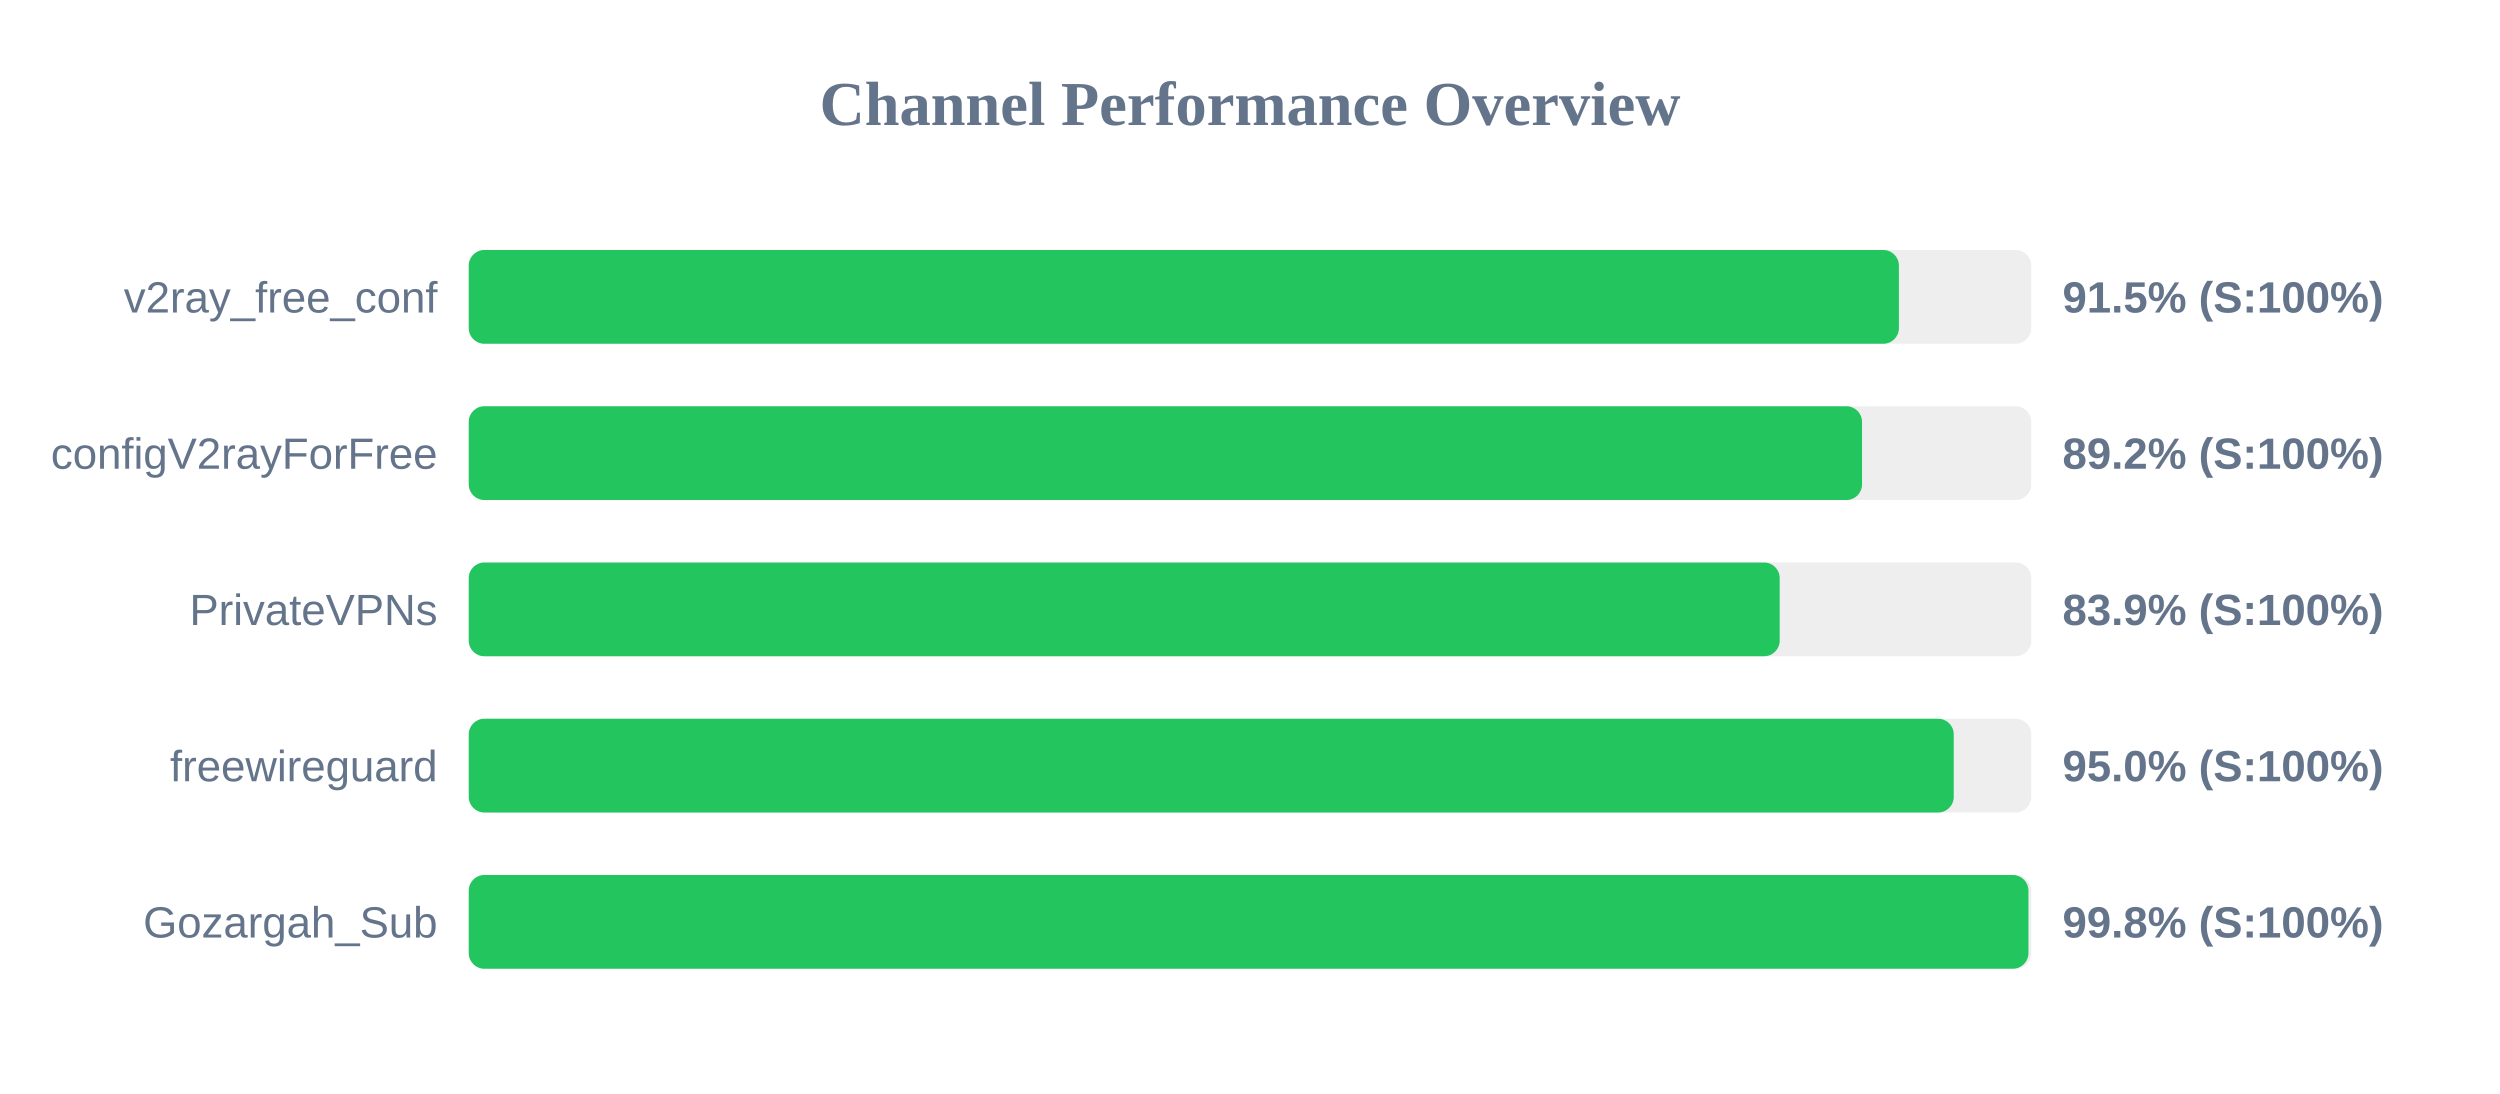
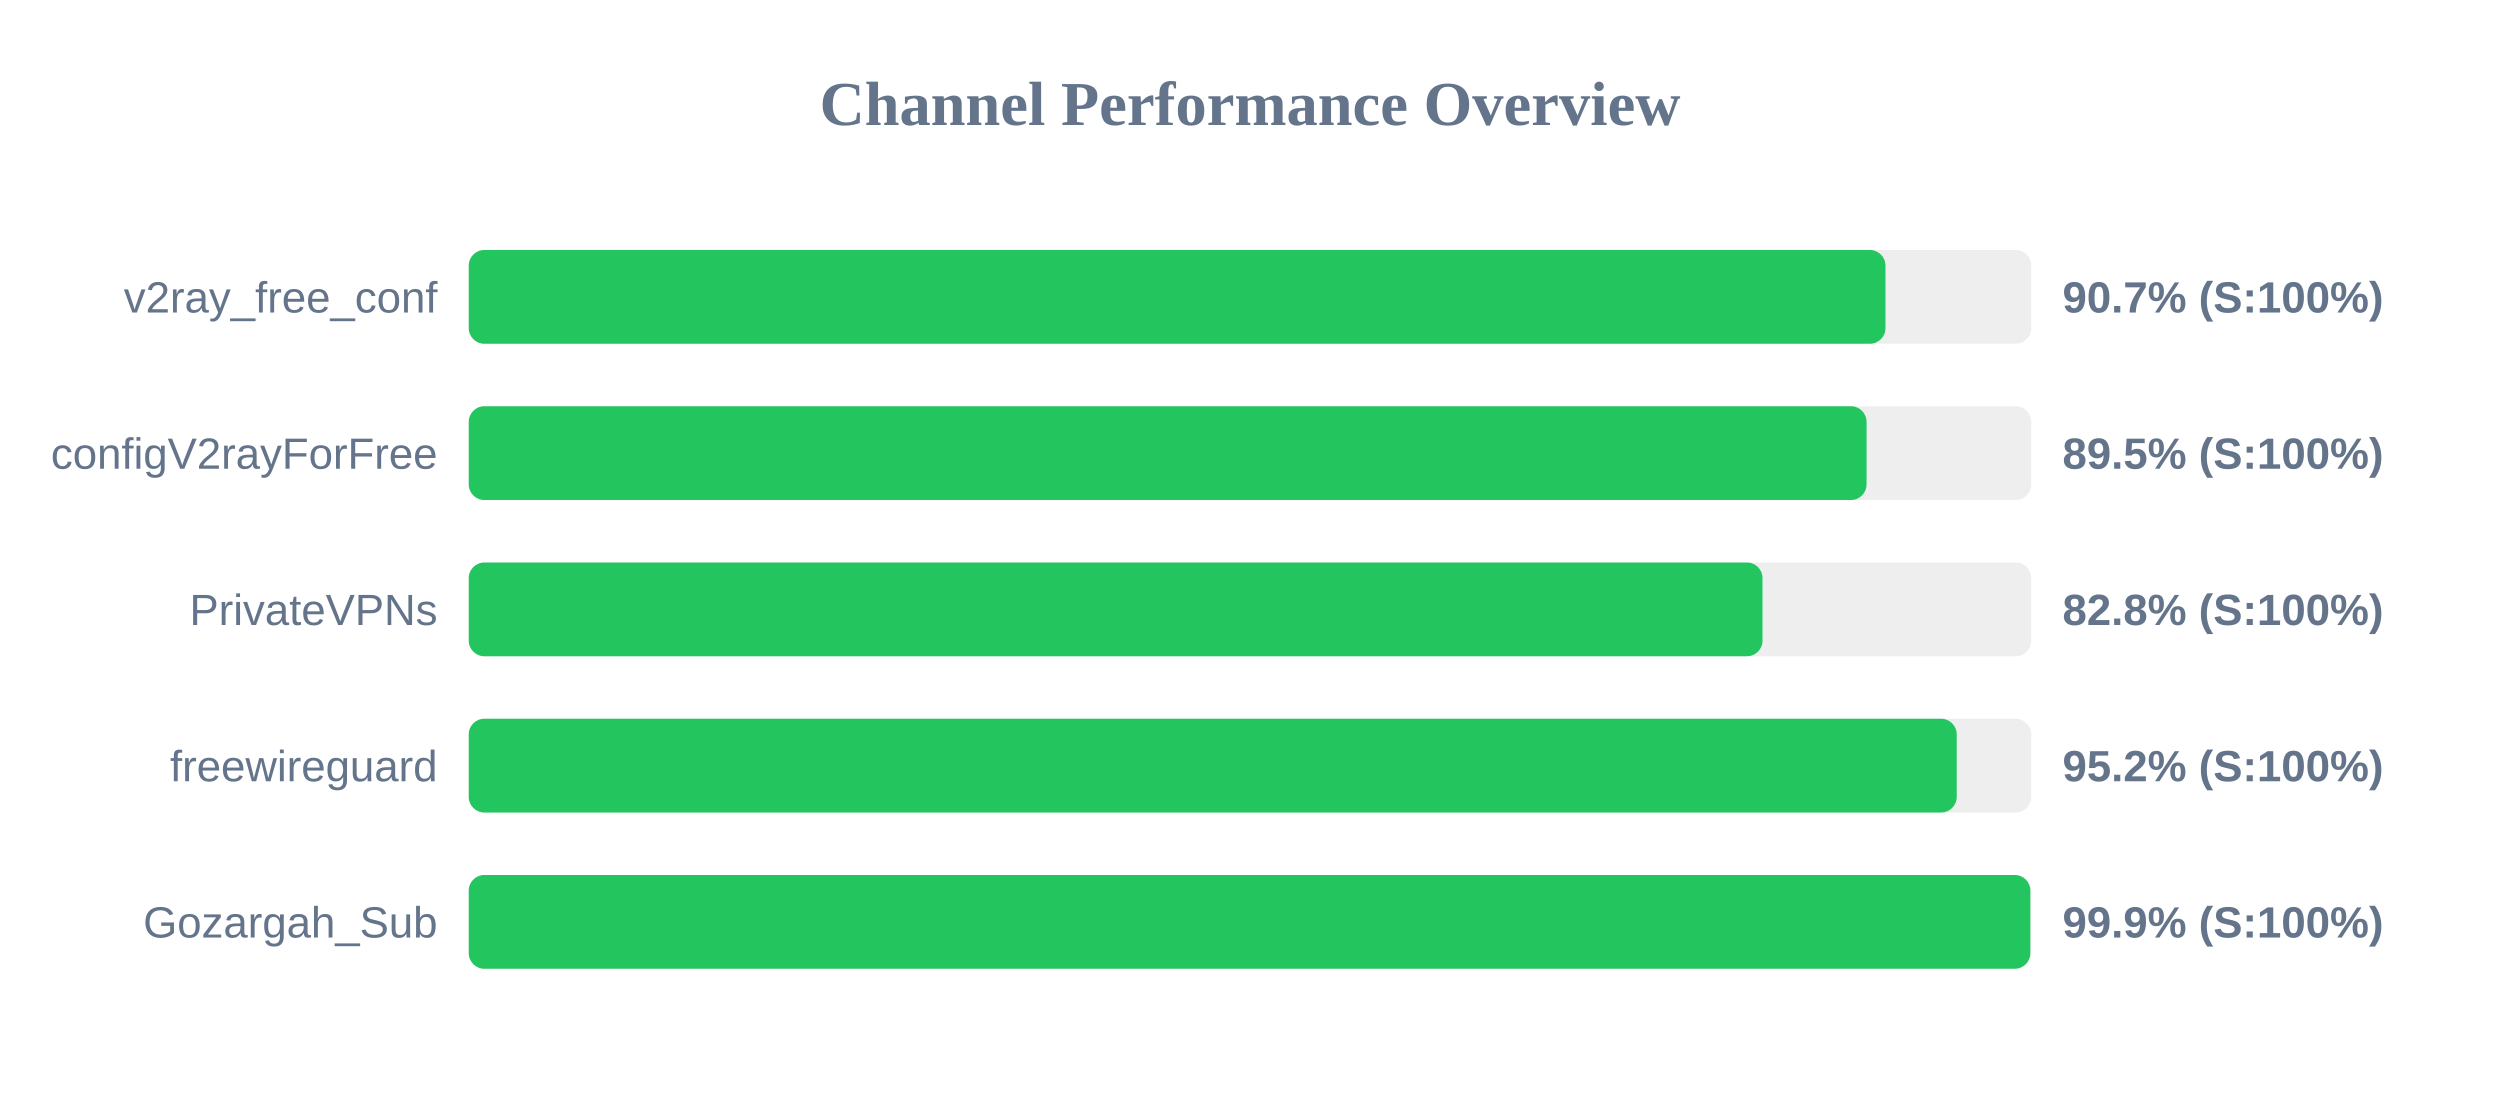
<svg xmlns="http://www.w3.org/2000/svg" width="800" height="350" version="1.1">
  <style>
        .row { font: 14px Arial; fill: #64748b; }
        .score { font: bold 14px Arial; fill: #64748b; }
    </style>
  <text x="400" y="40" text-anchor="middle" font-size="20px" font-weight="bold" fill="#64748b">Channel Performance Overview</text>
  <rect x="150" y="80" width="500" height="30" fill="#eee" rx="5" />
-   <rect x="150" y="80" width="457.65" height="30" fill="#22c55e" rx="5" />
+   <rect x="150" y="80" width="453.35" height="30" fill="#22c55e" rx="5" />
  <text x="140" y="100" text-anchor="end" class="row">v2ray_free_conf</text>
-   <text x="660" y="100" text-anchor="start" class="score">91.5% (S:100%)</text>
+   <text x="660" y="100" text-anchor="start" class="score">90.7% (S:100%)</text>
  <rect x="150" y="130" width="500" height="30" fill="#eee" rx="5" />
-   <rect x="150" y="130" width="445.85" height="30" fill="#22c55e" rx="5" />
+   <rect x="150" y="130" width="447.3" height="30" fill="#22c55e" rx="5" />
  <text x="140" y="150" text-anchor="end" class="row">configV2rayForFree</text>
-   <text x="660" y="150" text-anchor="start" class="score">89.2% (S:100%)</text>
+   <text x="660" y="150" text-anchor="start" class="score">89.5% (S:100%)</text>
  <rect x="150" y="180" width="500" height="30" fill="#eee" rx="5" />
-   <rect x="150" y="180" width="419.5" height="30" fill="#22c55e" rx="5" />
+   <rect x="150" y="180" width="414.0" height="30" fill="#22c55e" rx="5" />
  <text x="140" y="200" text-anchor="end" class="row">PrivateVPNs</text>
-   <text x="660" y="200" text-anchor="start" class="score">83.9% (S:100%)</text>
+   <text x="660" y="200" text-anchor="start" class="score">82.8% (S:100%)</text>
  <rect x="150" y="230" width="500" height="30" fill="#eee" rx="5" />
-   <rect x="150" y="230" width="475.2" height="30" fill="#22c55e" rx="5" />
+   <rect x="150" y="230" width="476.15" height="30" fill="#22c55e" rx="5" />
  <text x="140" y="250" text-anchor="end" class="row">freewireguard</text>
-   <text x="660" y="250" text-anchor="start" class="score">95.0% (S:100%)</text>
+   <text x="660" y="250" text-anchor="start" class="score">95.2% (S:100%)</text>
  <rect x="150" y="280" width="500" height="30" fill="#eee" rx="5" />
-   <rect x="150" y="280" width="499.1" height="30" fill="#22c55e" rx="5" />
+   <rect x="150" y="280" width="499.7" height="30" fill="#22c55e" rx="5" />
  <text x="140" y="300" text-anchor="end" class="row">Gozargah_Sub</text>
-   <text x="660" y="300" text-anchor="start" class="score">99.8% (S:100%)</text>
+   <text x="660" y="300" text-anchor="start" class="score">99.9% (S:100%)</text>
</svg>
